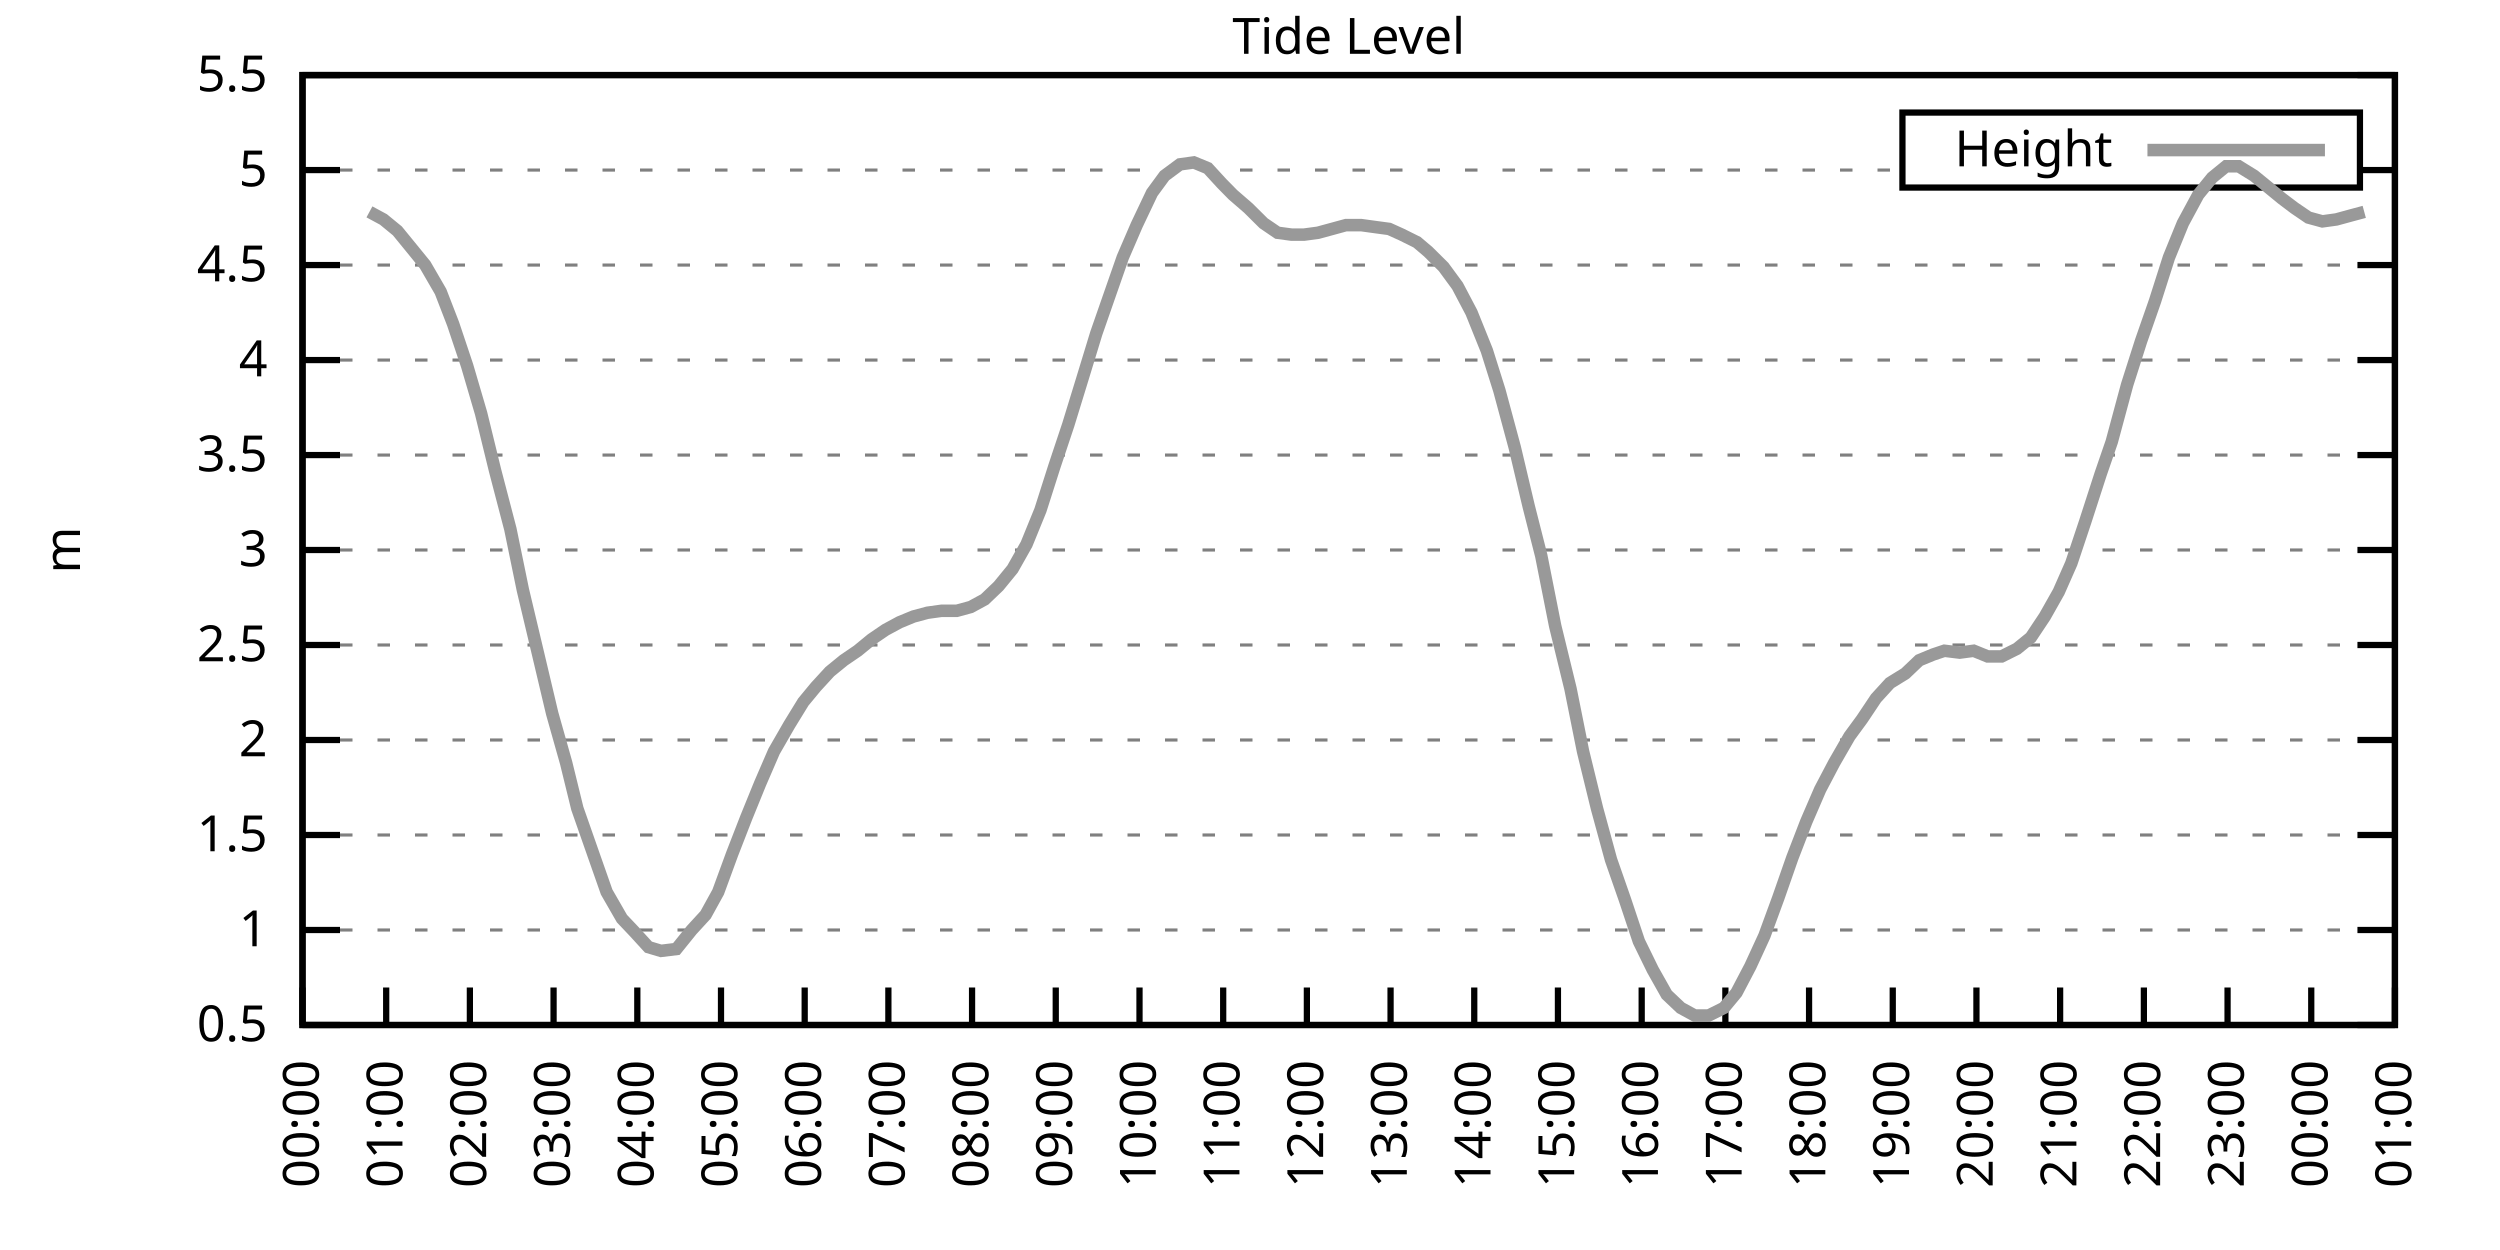
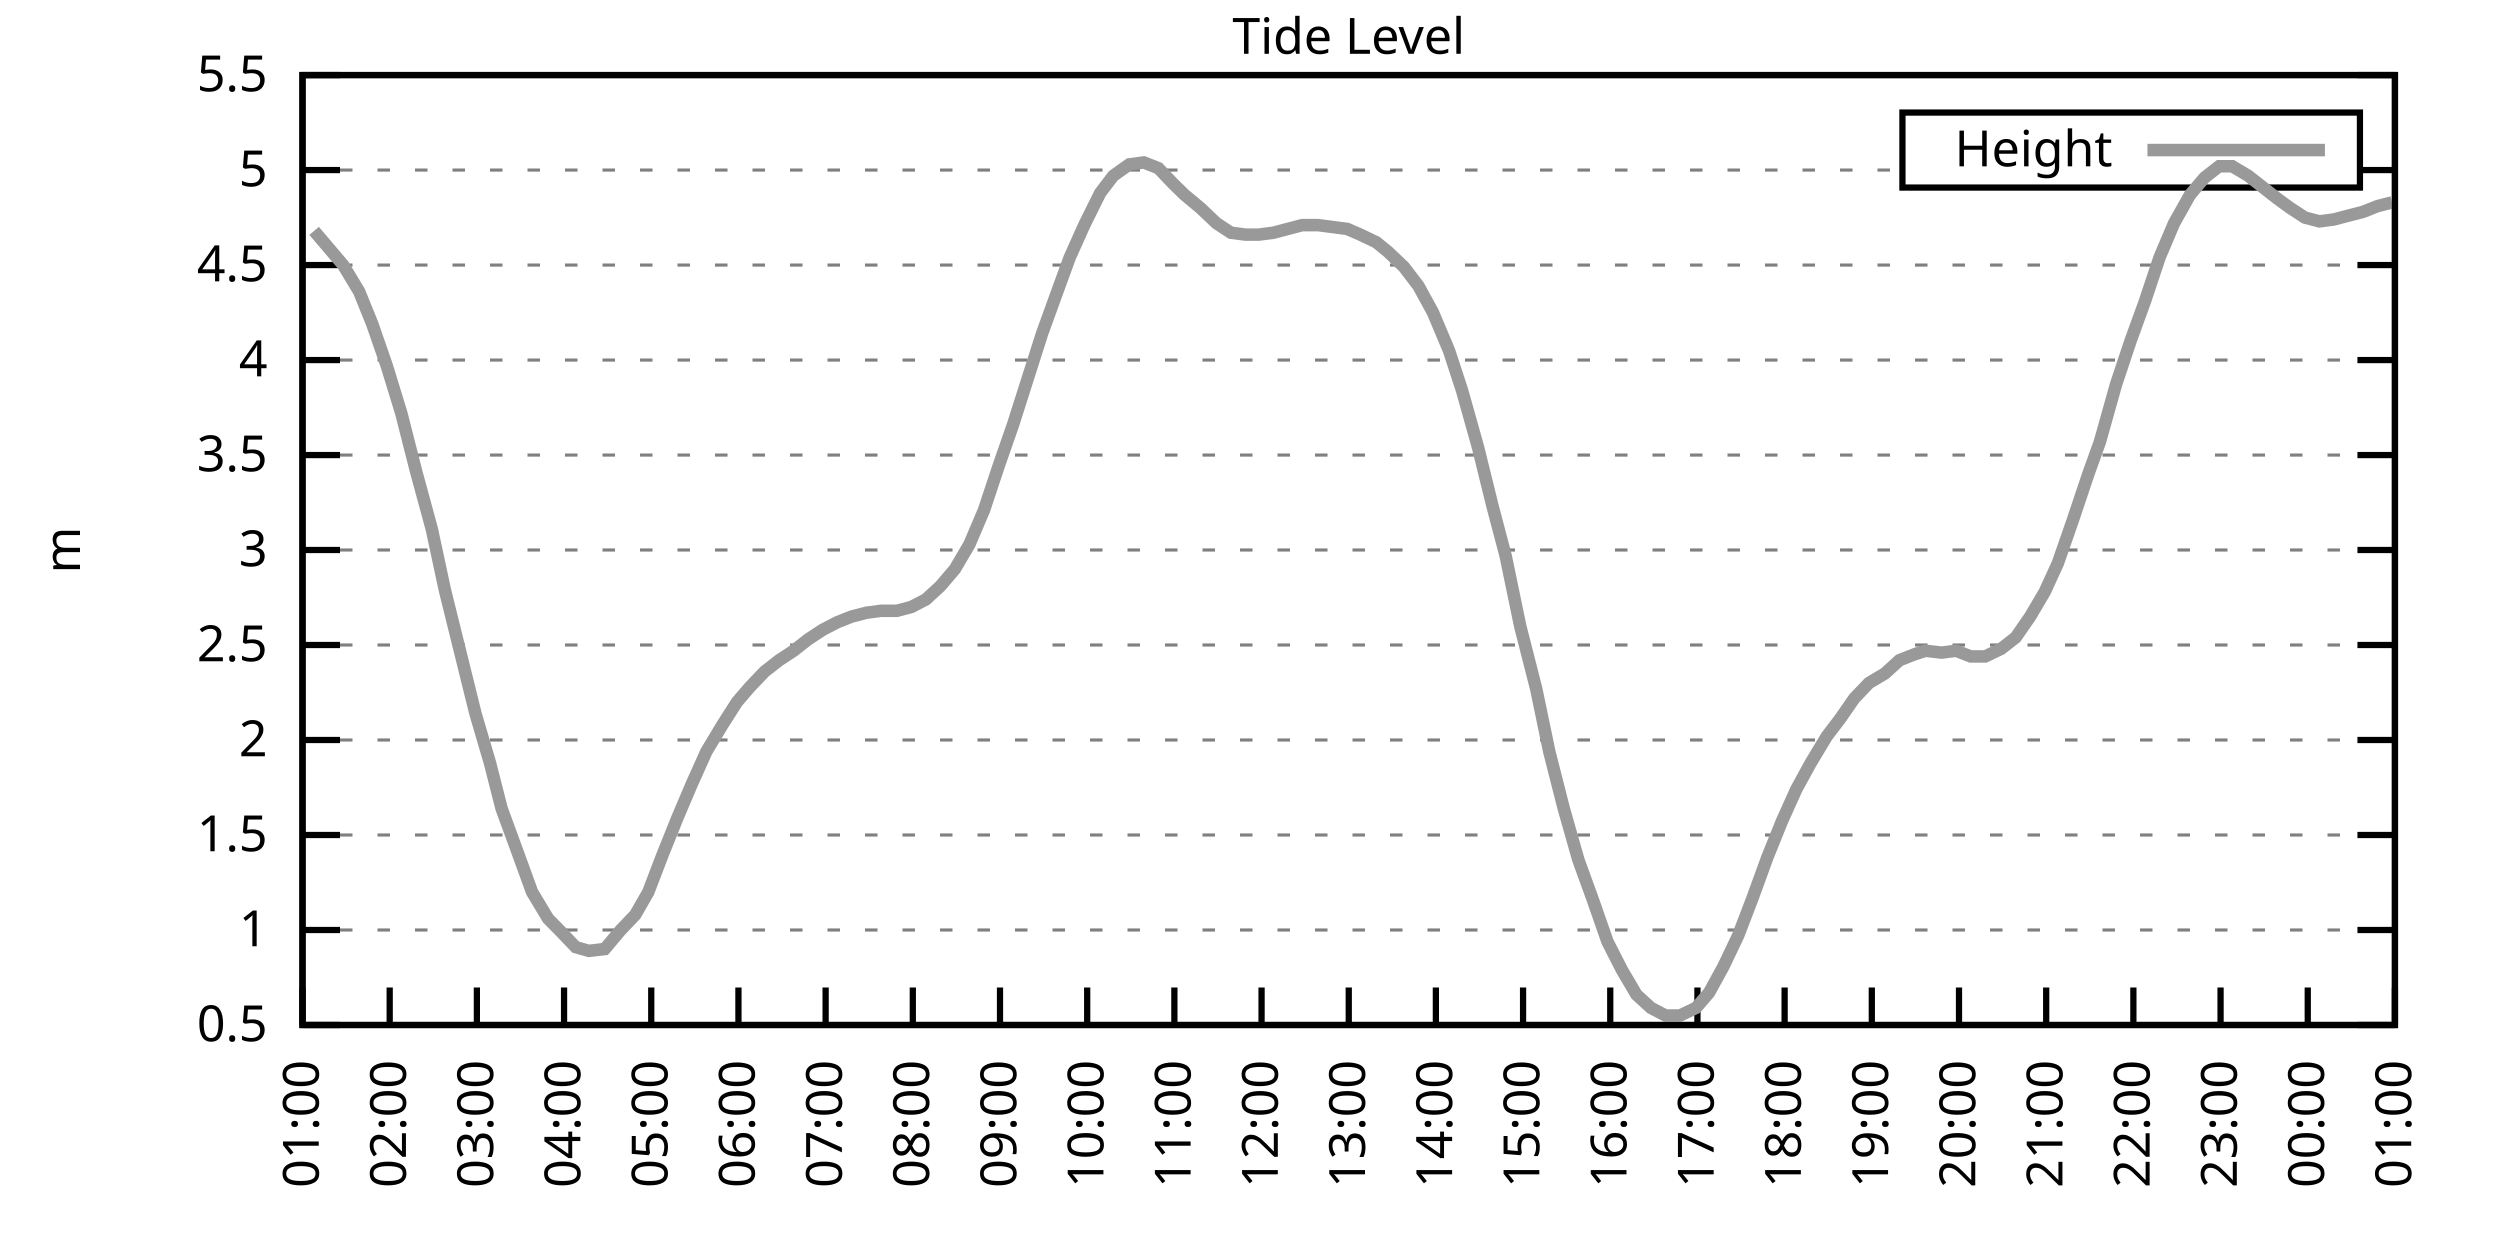
<svg xmlns="http://www.w3.org/2000/svg" xmlns:xlink="http://www.w3.org/1999/xlink" width="400" height="200" viewBox="0 0 400 200">
  <g id="gnuplot_canvas">
    <rect x="0" y="0" width="400" height="200" fill="none" />
    <defs>
      <circle id="gpDot" r="0.5" stroke-width="0.5" stroke="currentColor" />
      <path id="gpPt0" stroke-width="0.333" stroke="currentColor" d="M-1,0 h2 M0,-1 v2" />
      <path id="gpPt1" stroke-width="0.333" stroke="currentColor" d="M-1,-1 L1,1 M1,-1 L-1,1" />
      <path id="gpPt2" stroke-width="0.333" stroke="currentColor" d="M-1,0 L1,0 M0,-1 L0,1 M-1,-1 L1,1 M-1,1 L1,-1" />
      <rect id="gpPt3" stroke-width="0.333" stroke="currentColor" x="-1" y="-1" width="2" height="2" />
      <rect id="gpPt4" stroke-width="0.333" stroke="currentColor" fill="currentColor" x="-1" y="-1" width="2" height="2" />
      <circle id="gpPt5" stroke-width="0.333" stroke="currentColor" cx="0" cy="0" r="1" />
      <use xlink:href="#gpPt5" id="gpPt6" fill="currentColor" stroke="none" />
      <path id="gpPt7" stroke-width="0.333" stroke="currentColor" d="M0,-1.33 L-1.33,0.67 L1.33,0.67 z" />
      <use xlink:href="#gpPt7" id="gpPt8" fill="currentColor" stroke="none" />
      <use xlink:href="#gpPt7" id="gpPt9" stroke="currentColor" transform="rotate(180)" />
      <use xlink:href="#gpPt9" id="gpPt10" fill="currentColor" stroke="none" />
      <use xlink:href="#gpPt3" id="gpPt11" stroke="currentColor" transform="rotate(45)" />
      <use xlink:href="#gpPt11" id="gpPt12" fill="currentColor" stroke="none" />
      <path id="gpPt13" stroke-width="0.333" stroke="currentColor" d="M0,1.330 L1.265,0.411 L0.782,-1.067 L-0.782,-1.076 L-1.265,0.411 z" />
      <use xlink:href="#gpPt13" id="gpPt14" fill="currentColor" stroke="none" />
      <filter id="textbox" filterUnits="objectBoundingBox" x="0" y="0" height="1" width="1">
        <feFlood flood-color="white" flood-opacity="1" result="bgnd" />
        <feComposite in="SourceGraphic" in2="bgnd" operator="atop" />
      </filter>
      <filter id="greybox" filterUnits="objectBoundingBox" x="0" y="0" height="1" width="1">
        <feFlood flood-color="lightgrey" flood-opacity="1" result="grey" />
        <feComposite in="SourceGraphic" in2="grey" operator="atop" />
      </filter>
    </defs>
    <g fill="none" color="white" stroke="currentColor" stroke-width="1.00" stroke-linecap="butt" stroke-linejoin="miter">
</g>
    <g fill="none" color="black" stroke="currentColor" stroke-width="1.00" stroke-linecap="butt" stroke-linejoin="miter">
      <g stroke="none" shape-rendering="crispEdges">
        <polygon fill="rgb(255, 255, 255)" points="48.40,164.00 383.18,164.00 383.18,12.02 48.40,12.02 " />
      </g>
    </g>
    <g fill="none" color="black" stroke="currentColor" stroke-width="1.00" stroke-linecap="butt" stroke-linejoin="miter">
</g>
    <g fill="none" color="black" stroke="black" stroke-width="0.50" stroke-linecap="butt" stroke-linejoin="miter">
</g>
    <g fill="none" color="gray" stroke="currentColor" stroke-width="0.50" stroke-linecap="butt" stroke-linejoin="miter">
      <path stroke="gray" stroke-dasharray="2,4" class="gridline" d="M48.40,164.00 L383.19,164.00  " />
    </g>
    <g fill="none" color="gray" stroke="gray" stroke-width="1.00" stroke-linecap="butt" stroke-linejoin="miter">
</g>
    <g fill="none" color="black" stroke="currentColor" stroke-width="1.00" stroke-linecap="butt" stroke-linejoin="miter">
      <path stroke="black" d="M48.40,164.00 L54.40,164.00 M383.19,164.00 L377.19,164.00  " />
      <g transform="translate(42.80,166.60)" stroke="none" fill="black" font-family="Sans" font-size="8.00" text-anchor="end">
        <text>
          <tspan font-family="Sans"> 0.5</tspan>
        </text>
      </g>
    </g>
    <g fill="none" color="black" stroke="currentColor" stroke-width="1.00" stroke-linecap="butt" stroke-linejoin="miter">
</g>
    <g fill="none" color="black" stroke="black" stroke-width="0.50" stroke-linecap="butt" stroke-linejoin="miter">
</g>
    <g fill="none" color="gray" stroke="currentColor" stroke-width="0.50" stroke-linecap="butt" stroke-linejoin="miter">
      <path stroke="gray" stroke-dasharray="2,4" class="gridline" d="M48.40,148.80 L383.19,148.80  " />
    </g>
    <g fill="none" color="gray" stroke="gray" stroke-width="1.00" stroke-linecap="butt" stroke-linejoin="miter">
</g>
    <g fill="none" color="black" stroke="currentColor" stroke-width="1.00" stroke-linecap="butt" stroke-linejoin="miter">
      <path stroke="black" d="M48.40,148.80 L54.40,148.80 M383.19,148.80 L377.19,148.80  " />
      <g transform="translate(42.80,151.40)" stroke="none" fill="black" font-family="Sans" font-size="8.00" text-anchor="end">
        <text>
          <tspan font-family="Sans"> 1</tspan>
        </text>
      </g>
    </g>
    <g fill="none" color="black" stroke="currentColor" stroke-width="1.00" stroke-linecap="butt" stroke-linejoin="miter">
</g>
    <g fill="none" color="black" stroke="black" stroke-width="0.50" stroke-linecap="butt" stroke-linejoin="miter">
</g>
    <g fill="none" color="gray" stroke="currentColor" stroke-width="0.50" stroke-linecap="butt" stroke-linejoin="miter">
      <path stroke="gray" stroke-dasharray="2,4" class="gridline" d="M48.40,133.60 L383.19,133.60  " />
    </g>
    <g fill="none" color="gray" stroke="gray" stroke-width="1.00" stroke-linecap="butt" stroke-linejoin="miter">
</g>
    <g fill="none" color="black" stroke="currentColor" stroke-width="1.00" stroke-linecap="butt" stroke-linejoin="miter">
      <path stroke="black" d="M48.40,133.60 L54.40,133.60 M383.19,133.60 L377.19,133.60  " />
      <g transform="translate(42.80,136.20)" stroke="none" fill="black" font-family="Sans" font-size="8.00" text-anchor="end">
        <text>
          <tspan font-family="Sans"> 1.5</tspan>
        </text>
      </g>
    </g>
    <g fill="none" color="black" stroke="currentColor" stroke-width="1.00" stroke-linecap="butt" stroke-linejoin="miter">
</g>
    <g fill="none" color="black" stroke="black" stroke-width="0.50" stroke-linecap="butt" stroke-linejoin="miter">
</g>
    <g fill="none" color="gray" stroke="currentColor" stroke-width="0.50" stroke-linecap="butt" stroke-linejoin="miter">
      <path stroke="gray" stroke-dasharray="2,4" class="gridline" d="M48.40,118.40 L383.19,118.40  " />
    </g>
    <g fill="none" color="gray" stroke="gray" stroke-width="1.00" stroke-linecap="butt" stroke-linejoin="miter">
</g>
    <g fill="none" color="black" stroke="currentColor" stroke-width="1.00" stroke-linecap="butt" stroke-linejoin="miter">
      <path stroke="black" d="M48.40,118.40 L54.40,118.40 M383.19,118.40 L377.19,118.40  " />
      <g transform="translate(42.80,121.00)" stroke="none" fill="black" font-family="Sans" font-size="8.00" text-anchor="end">
        <text>
          <tspan font-family="Sans"> 2</tspan>
        </text>
      </g>
    </g>
    <g fill="none" color="black" stroke="currentColor" stroke-width="1.00" stroke-linecap="butt" stroke-linejoin="miter">
</g>
    <g fill="none" color="black" stroke="black" stroke-width="0.50" stroke-linecap="butt" stroke-linejoin="miter">
</g>
    <g fill="none" color="gray" stroke="currentColor" stroke-width="0.50" stroke-linecap="butt" stroke-linejoin="miter">
      <path stroke="gray" stroke-dasharray="2,4" class="gridline" d="M48.40,103.20 L383.19,103.20  " />
    </g>
    <g fill="none" color="gray" stroke="gray" stroke-width="1.00" stroke-linecap="butt" stroke-linejoin="miter">
</g>
    <g fill="none" color="black" stroke="currentColor" stroke-width="1.00" stroke-linecap="butt" stroke-linejoin="miter">
      <path stroke="black" d="M48.40,103.20 L54.40,103.20 M383.19,103.20 L377.19,103.20  " />
      <g transform="translate(42.80,105.80)" stroke="none" fill="black" font-family="Sans" font-size="8.00" text-anchor="end">
        <text>
          <tspan font-family="Sans"> 2.5</tspan>
        </text>
      </g>
    </g>
    <g fill="none" color="black" stroke="currentColor" stroke-width="1.00" stroke-linecap="butt" stroke-linejoin="miter">
</g>
    <g fill="none" color="black" stroke="black" stroke-width="0.50" stroke-linecap="butt" stroke-linejoin="miter">
</g>
    <g fill="none" color="gray" stroke="currentColor" stroke-width="0.50" stroke-linecap="butt" stroke-linejoin="miter">
      <path stroke="gray" stroke-dasharray="2,4" class="gridline" d="M48.40,88.00 L383.19,88.00  " />
    </g>
    <g fill="none" color="gray" stroke="gray" stroke-width="1.00" stroke-linecap="butt" stroke-linejoin="miter">
</g>
    <g fill="none" color="black" stroke="currentColor" stroke-width="1.00" stroke-linecap="butt" stroke-linejoin="miter">
      <path stroke="black" d="M48.40,88.00 L54.40,88.00 M383.19,88.00 L377.19,88.00  " />
      <g transform="translate(42.80,90.60)" stroke="none" fill="black" font-family="Sans" font-size="8.00" text-anchor="end">
        <text>
          <tspan font-family="Sans"> 3</tspan>
        </text>
      </g>
    </g>
    <g fill="none" color="black" stroke="currentColor" stroke-width="1.00" stroke-linecap="butt" stroke-linejoin="miter">
</g>
    <g fill="none" color="black" stroke="black" stroke-width="0.50" stroke-linecap="butt" stroke-linejoin="miter">
</g>
    <g fill="none" color="gray" stroke="currentColor" stroke-width="0.50" stroke-linecap="butt" stroke-linejoin="miter">
      <path stroke="gray" stroke-dasharray="2,4" class="gridline" d="M48.40,72.81 L383.19,72.81  " />
    </g>
    <g fill="none" color="gray" stroke="gray" stroke-width="1.00" stroke-linecap="butt" stroke-linejoin="miter">
</g>
    <g fill="none" color="black" stroke="currentColor" stroke-width="1.00" stroke-linecap="butt" stroke-linejoin="miter">
      <path stroke="black" d="M48.40,72.81 L54.40,72.81 M383.19,72.81 L377.19,72.81  " />
      <g transform="translate(42.80,75.41)" stroke="none" fill="black" font-family="Sans" font-size="8.00" text-anchor="end">
        <text>
          <tspan font-family="Sans"> 3.5</tspan>
        </text>
      </g>
    </g>
    <g fill="none" color="black" stroke="currentColor" stroke-width="1.00" stroke-linecap="butt" stroke-linejoin="miter">
</g>
    <g fill="none" color="black" stroke="black" stroke-width="0.50" stroke-linecap="butt" stroke-linejoin="miter">
</g>
    <g fill="none" color="gray" stroke="currentColor" stroke-width="0.50" stroke-linecap="butt" stroke-linejoin="miter">
      <path stroke="gray" stroke-dasharray="2,4" class="gridline" d="M48.40,57.61 L383.19,57.61  " />
    </g>
    <g fill="none" color="gray" stroke="gray" stroke-width="1.00" stroke-linecap="butt" stroke-linejoin="miter">
</g>
    <g fill="none" color="black" stroke="currentColor" stroke-width="1.00" stroke-linecap="butt" stroke-linejoin="miter">
      <path stroke="black" d="M48.40,57.61 L54.40,57.61 M383.19,57.61 L377.19,57.61  " />
      <g transform="translate(42.80,60.21)" stroke="none" fill="black" font-family="Sans" font-size="8.00" text-anchor="end">
        <text>
          <tspan font-family="Sans"> 4</tspan>
        </text>
      </g>
    </g>
    <g fill="none" color="black" stroke="currentColor" stroke-width="1.00" stroke-linecap="butt" stroke-linejoin="miter">
</g>
    <g fill="none" color="black" stroke="black" stroke-width="0.50" stroke-linecap="butt" stroke-linejoin="miter">
</g>
    <g fill="none" color="gray" stroke="currentColor" stroke-width="0.50" stroke-linecap="butt" stroke-linejoin="miter">
      <path stroke="gray" stroke-dasharray="2,4" class="gridline" d="M48.40,42.41 L383.19,42.41  " />
    </g>
    <g fill="none" color="gray" stroke="gray" stroke-width="1.00" stroke-linecap="butt" stroke-linejoin="miter">
</g>
    <g fill="none" color="black" stroke="currentColor" stroke-width="1.00" stroke-linecap="butt" stroke-linejoin="miter">
      <path stroke="black" d="M48.40,42.41 L54.40,42.41 M383.19,42.41 L377.19,42.41  " />
      <g transform="translate(42.80,45.01)" stroke="none" fill="black" font-family="Sans" font-size="8.00" text-anchor="end">
        <text>
          <tspan font-family="Sans"> 4.5</tspan>
        </text>
      </g>
    </g>
    <g fill="none" color="black" stroke="currentColor" stroke-width="1.00" stroke-linecap="butt" stroke-linejoin="miter">
</g>
    <g fill="none" color="black" stroke="black" stroke-width="0.50" stroke-linecap="butt" stroke-linejoin="miter">
</g>
    <g fill="none" color="gray" stroke="currentColor" stroke-width="0.50" stroke-linecap="butt" stroke-linejoin="miter">
      <path stroke="gray" stroke-dasharray="2,4" class="gridline" d="M48.40,27.21 L304.39,27.21 M377.59,27.21 L383.19,27.21  " />
    </g>
    <g fill="none" color="gray" stroke="gray" stroke-width="1.00" stroke-linecap="butt" stroke-linejoin="miter">
</g>
    <g fill="none" color="black" stroke="currentColor" stroke-width="1.00" stroke-linecap="butt" stroke-linejoin="miter">
      <path stroke="black" d="M48.40,27.21 L54.40,27.21 M383.19,27.21 L377.19,27.21  " />
      <g transform="translate(42.80,29.81)" stroke="none" fill="black" font-family="Sans" font-size="8.00" text-anchor="end">
        <text>
          <tspan font-family="Sans"> 5</tspan>
        </text>
      </g>
    </g>
    <g fill="none" color="black" stroke="currentColor" stroke-width="1.00" stroke-linecap="butt" stroke-linejoin="miter">
</g>
    <g fill="none" color="black" stroke="black" stroke-width="0.50" stroke-linecap="butt" stroke-linejoin="miter">
</g>
    <g fill="none" color="gray" stroke="currentColor" stroke-width="0.50" stroke-linecap="butt" stroke-linejoin="miter">
      <path stroke="gray" stroke-dasharray="2,4" class="gridline" d="M48.40,12.01 L383.19,12.01  " />
    </g>
    <g fill="none" color="gray" stroke="gray" stroke-width="1.00" stroke-linecap="butt" stroke-linejoin="miter">
</g>
    <g fill="none" color="black" stroke="currentColor" stroke-width="1.00" stroke-linecap="butt" stroke-linejoin="miter">
      <path stroke="black" d="M48.40,12.01 L54.40,12.01 M383.19,12.01 L377.19,12.01  " />
      <g transform="translate(42.80,14.61)" stroke="none" fill="black" font-family="Sans" font-size="8.00" text-anchor="end">
        <text>
          <tspan font-family="Sans"> 5.5</tspan>
        </text>
      </g>
    </g>
    <g fill="none" color="black" stroke="currentColor" stroke-width="1.00" stroke-linecap="butt" stroke-linejoin="miter">
      <path stroke="black" d="M48.40,164.00 L48.40,158.00  " />
      <g transform="translate(51.00,169.60) rotate(270.00)" stroke="none" fill="black" font-family="Sans" font-size="8.00" text-anchor="end">
        <text>
-           <tspan font-family="Sans">00:00</tspan>
-         </text>
-       </g>
-     </g>
-     <g fill="none" color="black" stroke="currentColor" stroke-width="1.00" stroke-linecap="butt" stroke-linejoin="miter">
-       <path stroke="black" d="M61.79,164.00 L61.79,158.00  " />
-       <g transform="translate(64.39,169.60) rotate(270.00)" stroke="none" fill="black" font-family="Sans" font-size="8.00" text-anchor="end">
-         <text>
          <tspan font-family="Sans">01:00</tspan>
        </text>
      </g>
    </g>
    <g fill="none" color="black" stroke="currentColor" stroke-width="1.00" stroke-linecap="butt" stroke-linejoin="miter">
-       <path stroke="black" d="M75.18,164.00 L75.18,158.00  " />
-       <g transform="translate(77.78,169.60) rotate(270.00)" stroke="none" fill="black" font-family="Sans" font-size="8.00" text-anchor="end">
+       <path stroke="black" d="M62.35,164.00 L62.35,158.00  " />
+       <g transform="translate(64.95,169.60) rotate(270.00)" stroke="none" fill="black" font-family="Sans" font-size="8.00" text-anchor="end">
        <text>
          <tspan font-family="Sans">02:00</tspan>
        </text>
      </g>
    </g>
    <g fill="none" color="black" stroke="currentColor" stroke-width="1.00" stroke-linecap="butt" stroke-linejoin="miter">
-       <path stroke="black" d="M88.57,164.00 L88.57,158.00  " />
-       <g transform="translate(91.17,169.60) rotate(270.00)" stroke="none" fill="black" font-family="Sans" font-size="8.00" text-anchor="end">
+       <path stroke="black" d="M76.30,164.00 L76.30,158.00  " />
+       <g transform="translate(78.90,169.60) rotate(270.00)" stroke="none" fill="black" font-family="Sans" font-size="8.00" text-anchor="end">
        <text>
          <tspan font-family="Sans">03:00</tspan>
        </text>
      </g>
    </g>
    <g fill="none" color="black" stroke="currentColor" stroke-width="1.00" stroke-linecap="butt" stroke-linejoin="miter">
-       <path stroke="black" d="M101.97,164.00 L101.97,158.00  " />
-       <g transform="translate(104.57,169.60) rotate(270.00)" stroke="none" fill="black" font-family="Sans" font-size="8.00" text-anchor="end">
+       <path stroke="black" d="M90.25,164.00 L90.25,158.00  " />
+       <g transform="translate(92.85,169.60) rotate(270.00)" stroke="none" fill="black" font-family="Sans" font-size="8.00" text-anchor="end">
        <text>
          <tspan font-family="Sans">04:00</tspan>
        </text>
      </g>
    </g>
    <g fill="none" color="black" stroke="currentColor" stroke-width="1.00" stroke-linecap="butt" stroke-linejoin="miter">
-       <path stroke="black" d="M115.36,164.00 L115.36,158.00  " />
-       <g transform="translate(117.96,169.60) rotate(270.00)" stroke="none" fill="black" font-family="Sans" font-size="8.00" text-anchor="end">
+       <path stroke="black" d="M104.20,164.00 L104.20,158.00  " />
+       <g transform="translate(106.80,169.60) rotate(270.00)" stroke="none" fill="black" font-family="Sans" font-size="8.00" text-anchor="end">
        <text>
          <tspan font-family="Sans">05:00</tspan>
        </text>
      </g>
    </g>
    <g fill="none" color="black" stroke="currentColor" stroke-width="1.00" stroke-linecap="butt" stroke-linejoin="miter">
-       <path stroke="black" d="M128.75,164.00 L128.75,158.00  " />
-       <g transform="translate(131.35,169.60) rotate(270.00)" stroke="none" fill="black" font-family="Sans" font-size="8.00" text-anchor="end">
+       <path stroke="black" d="M118.15,164.00 L118.15,158.00  " />
+       <g transform="translate(120.75,169.60) rotate(270.00)" stroke="none" fill="black" font-family="Sans" font-size="8.00" text-anchor="end">
        <text>
          <tspan font-family="Sans">06:00</tspan>
        </text>
      </g>
    </g>
    <g fill="none" color="black" stroke="currentColor" stroke-width="1.00" stroke-linecap="butt" stroke-linejoin="miter">
-       <path stroke="black" d="M142.14,164.00 L142.14,158.00  " />
-       <g transform="translate(144.74,169.60) rotate(270.00)" stroke="none" fill="black" font-family="Sans" font-size="8.00" text-anchor="end">
+       <path stroke="black" d="M132.10,164.00 L132.10,158.00  " />
+       <g transform="translate(134.70,169.60) rotate(270.00)" stroke="none" fill="black" font-family="Sans" font-size="8.00" text-anchor="end">
        <text>
          <tspan font-family="Sans">07:00</tspan>
        </text>
      </g>
    </g>
    <g fill="none" color="black" stroke="currentColor" stroke-width="1.00" stroke-linecap="butt" stroke-linejoin="miter">
-       <path stroke="black" d="M155.53,164.00 L155.53,158.00  " />
-       <g transform="translate(158.13,169.60) rotate(270.00)" stroke="none" fill="black" font-family="Sans" font-size="8.00" text-anchor="end">
+       <path stroke="black" d="M146.05,164.00 L146.05,158.00  " />
+       <g transform="translate(148.65,169.60) rotate(270.00)" stroke="none" fill="black" font-family="Sans" font-size="8.00" text-anchor="end">
        <text>
          <tspan font-family="Sans">08:00</tspan>
        </text>
      </g>
    </g>
    <g fill="none" color="black" stroke="currentColor" stroke-width="1.00" stroke-linecap="butt" stroke-linejoin="miter">
-       <path stroke="black" d="M168.92,164.00 L168.92,158.00  " />
-       <g transform="translate(171.52,169.60) rotate(270.00)" stroke="none" fill="black" font-family="Sans" font-size="8.00" text-anchor="end">
+       <path stroke="black" d="M160.00,164.00 L160.00,158.00  " />
+       <g transform="translate(162.60,169.60) rotate(270.00)" stroke="none" fill="black" font-family="Sans" font-size="8.00" text-anchor="end">
        <text>
          <tspan font-family="Sans">09:00</tspan>
        </text>
      </g>
    </g>
    <g fill="none" color="black" stroke="currentColor" stroke-width="1.00" stroke-linecap="butt" stroke-linejoin="miter">
-       <path stroke="black" d="M182.32,164.00 L182.32,158.00  " />
-       <g transform="translate(184.92,169.60) rotate(270.00)" stroke="none" fill="black" font-family="Sans" font-size="8.00" text-anchor="end">
+       <path stroke="black" d="M173.95,164.00 L173.95,158.00  " />
+       <g transform="translate(176.55,169.60) rotate(270.00)" stroke="none" fill="black" font-family="Sans" font-size="8.00" text-anchor="end">
        <text>
          <tspan font-family="Sans">10:00</tspan>
        </text>
      </g>
    </g>
    <g fill="none" color="black" stroke="currentColor" stroke-width="1.00" stroke-linecap="butt" stroke-linejoin="miter">
-       <path stroke="black" d="M195.71,164.00 L195.71,158.00  " />
-       <g transform="translate(198.31,169.60) rotate(270.00)" stroke="none" fill="black" font-family="Sans" font-size="8.00" text-anchor="end">
+       <path stroke="black" d="M187.90,164.00 L187.90,158.00  " />
+       <g transform="translate(190.50,169.60) rotate(270.00)" stroke="none" fill="black" font-family="Sans" font-size="8.00" text-anchor="end">
        <text>
          <tspan font-family="Sans">11:00</tspan>
        </text>
      </g>
    </g>
    <g fill="none" color="black" stroke="currentColor" stroke-width="1.00" stroke-linecap="butt" stroke-linejoin="miter">
-       <path stroke="black" d="M209.10,164.00 L209.10,158.00  " />
-       <g transform="translate(211.70,169.60) rotate(270.00)" stroke="none" fill="black" font-family="Sans" font-size="8.00" text-anchor="end">
+       <path stroke="black" d="M201.85,164.00 L201.85,158.00  " />
+       <g transform="translate(204.45,169.60) rotate(270.00)" stroke="none" fill="black" font-family="Sans" font-size="8.00" text-anchor="end">
        <text>
          <tspan font-family="Sans">12:00</tspan>
        </text>
      </g>
    </g>
    <g fill="none" color="black" stroke="currentColor" stroke-width="1.00" stroke-linecap="butt" stroke-linejoin="miter">
-       <path stroke="black" d="M222.49,164.00 L222.49,158.00  " />
-       <g transform="translate(225.09,169.60) rotate(270.00)" stroke="none" fill="black" font-family="Sans" font-size="8.00" text-anchor="end">
+       <path stroke="black" d="M215.80,164.00 L215.80,158.00  " />
+       <g transform="translate(218.40,169.60) rotate(270.00)" stroke="none" fill="black" font-family="Sans" font-size="8.00" text-anchor="end">
        <text>
          <tspan font-family="Sans">13:00</tspan>
        </text>
      </g>
    </g>
    <g fill="none" color="black" stroke="currentColor" stroke-width="1.00" stroke-linecap="butt" stroke-linejoin="miter">
-       <path stroke="black" d="M235.88,164.00 L235.88,158.00  " />
-       <g transform="translate(238.48,169.60) rotate(270.00)" stroke="none" fill="black" font-family="Sans" font-size="8.00" text-anchor="end">
+       <path stroke="black" d="M229.74,164.00 L229.74,158.00  " />
+       <g transform="translate(232.34,169.60) rotate(270.00)" stroke="none" fill="black" font-family="Sans" font-size="8.00" text-anchor="end">
        <text>
          <tspan font-family="Sans">14:00</tspan>
        </text>
      </g>
    </g>
    <g fill="none" color="black" stroke="currentColor" stroke-width="1.00" stroke-linecap="butt" stroke-linejoin="miter">
-       <path stroke="black" d="M249.27,164.00 L249.27,158.00  " />
-       <g transform="translate(251.87,169.60) rotate(270.00)" stroke="none" fill="black" font-family="Sans" font-size="8.00" text-anchor="end">
+       <path stroke="black" d="M243.69,164.00 L243.69,158.00  " />
+       <g transform="translate(246.29,169.60) rotate(270.00)" stroke="none" fill="black" font-family="Sans" font-size="8.00" text-anchor="end">
        <text>
          <tspan font-family="Sans">15:00</tspan>
        </text>
      </g>
    </g>
    <g fill="none" color="black" stroke="currentColor" stroke-width="1.00" stroke-linecap="butt" stroke-linejoin="miter">
-       <path stroke="black" d="M262.67,164.00 L262.67,158.00  " />
-       <g transform="translate(265.27,169.60) rotate(270.00)" stroke="none" fill="black" font-family="Sans" font-size="8.00" text-anchor="end">
+       <path stroke="black" d="M257.64,164.00 L257.64,158.00  " />
+       <g transform="translate(260.24,169.60) rotate(270.00)" stroke="none" fill="black" font-family="Sans" font-size="8.00" text-anchor="end">
        <text>
          <tspan font-family="Sans">16:00</tspan>
        </text>
      </g>
    </g>
    <g fill="none" color="black" stroke="currentColor" stroke-width="1.00" stroke-linecap="butt" stroke-linejoin="miter">
-       <path stroke="black" d="M276.06,164.00 L276.06,158.00  " />
-       <g transform="translate(278.66,169.60) rotate(270.00)" stroke="none" fill="black" font-family="Sans" font-size="8.00" text-anchor="end">
+       <path stroke="black" d="M271.59,164.00 L271.59,158.00  " />
+       <g transform="translate(274.19,169.60) rotate(270.00)" stroke="none" fill="black" font-family="Sans" font-size="8.00" text-anchor="end">
        <text>
          <tspan font-family="Sans">17:00</tspan>
        </text>
      </g>
    </g>
    <g fill="none" color="black" stroke="currentColor" stroke-width="1.00" stroke-linecap="butt" stroke-linejoin="miter">
-       <path stroke="black" d="M289.45,164.00 L289.45,158.00  " />
-       <g transform="translate(292.05,169.60) rotate(270.00)" stroke="none" fill="black" font-family="Sans" font-size="8.00" text-anchor="end">
+       <path stroke="black" d="M285.54,164.00 L285.54,158.00  " />
+       <g transform="translate(288.14,169.60) rotate(270.00)" stroke="none" fill="black" font-family="Sans" font-size="8.00" text-anchor="end">
        <text>
          <tspan font-family="Sans">18:00</tspan>
        </text>
      </g>
    </g>
    <g fill="none" color="black" stroke="currentColor" stroke-width="1.00" stroke-linecap="butt" stroke-linejoin="miter">
-       <path stroke="black" d="M302.84,164.00 L302.84,158.00  " />
-       <g transform="translate(305.44,169.60) rotate(270.00)" stroke="none" fill="black" font-family="Sans" font-size="8.00" text-anchor="end">
+       <path stroke="black" d="M299.49,164.00 L299.49,158.00  " />
+       <g transform="translate(302.09,169.60) rotate(270.00)" stroke="none" fill="black" font-family="Sans" font-size="8.00" text-anchor="end">
        <text>
          <tspan font-family="Sans">19:00</tspan>
        </text>
      </g>
    </g>
    <g fill="none" color="black" stroke="currentColor" stroke-width="1.00" stroke-linecap="butt" stroke-linejoin="miter">
-       <path stroke="black" d="M316.23,164.00 L316.23,158.00  " />
-       <g transform="translate(318.83,169.60) rotate(270.00)" stroke="none" fill="black" font-family="Sans" font-size="8.00" text-anchor="end">
+       <path stroke="black" d="M313.44,164.00 L313.44,158.00  " />
+       <g transform="translate(316.04,169.60) rotate(270.00)" stroke="none" fill="black" font-family="Sans" font-size="8.00" text-anchor="end">
        <text>
          <tspan font-family="Sans">20:00</tspan>
        </text>
      </g>
    </g>
    <g fill="none" color="black" stroke="currentColor" stroke-width="1.00" stroke-linecap="butt" stroke-linejoin="miter">
-       <path stroke="black" d="M329.62,164.00 L329.62,158.00  " />
-       <g transform="translate(332.22,169.60) rotate(270.00)" stroke="none" fill="black" font-family="Sans" font-size="8.00" text-anchor="end">
+       <path stroke="black" d="M327.39,164.00 L327.39,158.00  " />
+       <g transform="translate(329.99,169.60) rotate(270.00)" stroke="none" fill="black" font-family="Sans" font-size="8.00" text-anchor="end">
        <text>
          <tspan font-family="Sans">21:00</tspan>
        </text>
      </g>
    </g>
    <g fill="none" color="black" stroke="currentColor" stroke-width="1.00" stroke-linecap="butt" stroke-linejoin="miter">
-       <path stroke="black" d="M343.02,164.00 L343.02,158.00  " />
-       <g transform="translate(345.62,169.60) rotate(270.00)" stroke="none" fill="black" font-family="Sans" font-size="8.00" text-anchor="end">
+       <path stroke="black" d="M341.34,164.00 L341.34,158.00  " />
+       <g transform="translate(343.94,169.60) rotate(270.00)" stroke="none" fill="black" font-family="Sans" font-size="8.00" text-anchor="end">
        <text>
          <tspan font-family="Sans">22:00</tspan>
        </text>
      </g>
    </g>
    <g fill="none" color="black" stroke="currentColor" stroke-width="1.00" stroke-linecap="butt" stroke-linejoin="miter">
-       <path stroke="black" d="M356.41,164.00 L356.41,158.00  " />
-       <g transform="translate(359.01,169.60) rotate(270.00)" stroke="none" fill="black" font-family="Sans" font-size="8.00" text-anchor="end">
+       <path stroke="black" d="M355.29,164.00 L355.29,158.00  " />
+       <g transform="translate(357.89,169.60) rotate(270.00)" stroke="none" fill="black" font-family="Sans" font-size="8.00" text-anchor="end">
        <text>
          <tspan font-family="Sans">23:00</tspan>
        </text>
      </g>
    </g>
    <g fill="none" color="black" stroke="currentColor" stroke-width="1.00" stroke-linecap="butt" stroke-linejoin="miter">
-       <path stroke="black" d="M369.80,164.00 L369.80,158.00  " />
-       <g transform="translate(372.40,169.60) rotate(270.00)" stroke="none" fill="black" font-family="Sans" font-size="8.00" text-anchor="end">
+       <path stroke="black" d="M369.24,164.00 L369.24,158.00  " />
+       <g transform="translate(371.84,169.60) rotate(270.00)" stroke="none" fill="black" font-family="Sans" font-size="8.00" text-anchor="end">
        <text>
          <tspan font-family="Sans">00:00</tspan>
        </text>
      </g>
    </g>
    <g fill="none" color="black" stroke="currentColor" stroke-width="1.00" stroke-linecap="butt" stroke-linejoin="miter">
      <path stroke="black" d="M383.19,164.00 L383.19,158.00  " />
      <g transform="translate(385.79,169.60) rotate(270.00)" stroke="none" fill="black" font-family="Sans" font-size="8.00" text-anchor="end">
        <text>
          <tspan font-family="Sans">01:00</tspan>
        </text>
      </g>
    </g>
    <g fill="none" color="black" stroke="currentColor" stroke-width="1.00" stroke-linecap="butt" stroke-linejoin="miter">
</g>
    <g fill="none" color="black" stroke="currentColor" stroke-width="1.00" stroke-linecap="butt" stroke-linejoin="miter">
      <path stroke="black" d="M48.40,12.01 L48.40,164.00 L383.19,164.00 L383.19,12.01 L48.40,12.01 Z  " />
    </g>
    <g fill="none" color="black" stroke="currentColor" stroke-width="1.00" stroke-linecap="butt" stroke-linejoin="miter">
</g>
    <g fill="none" color="black" stroke="currentColor" stroke-width="1.00" stroke-linecap="butt" stroke-linejoin="miter">
      <path stroke="black" d="M304.39,30.01 L304.39,18.01 L377.59,18.01 L377.59,30.01 L304.39,30.01 Z  " />
    </g>
    <g id="Tide_level_plot_1">
      <g fill="none" color="white" stroke="black" stroke-width="2.00" stroke-linecap="butt" stroke-linejoin="miter">
</g>
      <g fill="none" color="black" stroke="currentColor" stroke-width="2.00" stroke-linecap="butt" stroke-linejoin="miter">
        <g transform="translate(337.99,26.61)" stroke="none" fill="black" font-family="Sans" font-size="8.00" text-anchor="end">
          <text>
            <tspan font-family="Sans">Height</tspan>
          </text>
        </g>
      </g>
      <g fill="none" color="black" stroke="currentColor" stroke-width="2.00" stroke-linecap="butt" stroke-linejoin="miter">
-         <path stroke="rgb(153, 153, 153)" d="M343.59,24.01 L371.99,24.01 M59.11,33.90 L61.35,35.11 L63.58,36.94 L65.81,39.67 L68.04,42.41 L70.50,46.66   L72.50,51.83 L74.74,58.52 L76.97,66.12 L79.20,75.24 L81.66,84.66 L83.66,94.39 L85.90,103.81 L88.35,114.15   L90.58,122.05 L92.37,129.35 L94.82,136.34 L97.06,142.72 L99.51,146.98 L101.52,149.10 L103.75,151.54 L105.76,152.14   L108.22,151.84 L110.67,148.80 L112.90,146.37 L114.91,142.72 L117.14,136.64 L119.38,130.87 L121.61,125.39 L123.84,120.23   L126.29,115.97 L128.53,112.32 L130.54,109.89 L132.77,107.46 L135.00,105.64 L137.23,104.12 L139.46,102.29 L141.69,100.77   L143.93,99.56 L146.16,98.64 L148.39,98.04 L150.62,97.73 L153.08,97.73 L155.31,97.12 L157.54,95.91 L159.77,93.78   L162.01,91.04 L164.24,87.09 L166.47,81.62 L168.70,74.63 L170.93,67.94 L173.17,60.65 L175.40,53.35 L177.41,47.58   L179.64,41.19 L181.87,36.02 L184.32,30.86 L186.33,28.12 L188.79,26.30 L191.02,25.99 L193.25,26.91 L195.48,29.34   L197.27,31.16 L199.73,33.29 L202.18,35.72 L204.41,37.24 L206.64,37.54 L208.65,37.54 L210.88,37.24 L213.12,36.63   L215.35,36.02 L217.80,36.02 L220.04,36.33 L222.27,36.63 L224.28,37.54 L226.73,38.76 L228.52,40.28 L230.97,42.71   L233.20,45.75 L235.44,50.01 L237.89,56.09 L239.90,62.47 L242.36,71.59 L244.59,81.01 L246.60,88.92 L248.83,100.16   L251.28,110.20 L253.29,120.23 L255.52,129.35 L257.76,137.55 L259.99,143.94 L262.22,150.62 L264.45,155.18 L266.68,159.14   L268.92,161.26 L271.15,162.48 L273.38,162.48 L275.83,161.26 L277.84,158.83 L280.07,154.58 L282.31,149.71 L284.54,143.63   L286.77,137.25 L289.00,131.47 L291.23,126.31 L293.47,122.05 L295.92,117.80 L297.93,115.06 L300.16,111.72 L302.39,109.28   L304.85,107.76 L307.08,105.64 L309.31,104.72 L311.10,104.12 L313.55,104.42 L315.79,104.12 L318.02,105.03 L320.25,105.03   L322.70,103.81 L324.94,101.99 L327.17,98.64 L329.40,94.69 L331.41,90.13 L333.64,83.45 L336.10,75.85 L337.88,70.68   L340.34,61.56 L342.57,54.57 L344.80,48.18 L347.03,41.19 L349.26,35.72 L351.72,31.16 L353.95,28.42 L356.18,26.60   L358.19,26.60 L360.65,28.12 L362.88,29.94 L365.11,31.77 L367.12,33.29 L369.35,34.81 L371.58,35.42 L373.82,35.11   L376.05,34.50 L378.28,33.90  " />
+         <path stroke="rgb(153, 153, 153)" d="M343.59,24.01 L371.99,24.01 M50.26,36.94 L52.58,39.67 L54.91,42.41 L57.47,46.66 L59.56,51.83 L61.88,58.52   L64.21,66.12 L66.53,75.24 L69.09,84.66 L71.18,94.39 L73.51,103.81 L76.07,114.15 L78.39,122.05 L80.25,129.35   L82.81,136.34 L85.13,142.72 L87.69,146.98 L89.78,149.10 L92.11,151.54 L94.20,152.14 L96.76,151.84 L99.32,148.80   L101.64,146.37 L103.73,142.72 L106.06,136.64 L108.38,130.87 L110.71,125.39 L113.03,120.23 L115.59,115.97 L117.92,112.32   L120.01,109.89 L122.33,107.46 L124.66,105.64 L126.98,104.12 L129.31,102.29 L131.63,100.77 L133.96,99.56 L136.28,98.64   L138.61,98.04 L140.93,97.73 L143.49,97.73 L145.81,97.12 L148.14,95.91 L150.46,93.78 L152.79,91.04 L155.11,87.09   L157.44,81.62 L159.76,74.63 L162.09,67.94 L164.41,60.65 L166.74,53.35 L168.83,47.58 L171.16,41.19 L173.48,36.02   L176.04,30.86 L178.13,28.12 L180.69,26.30 L183.01,25.99 L185.34,26.91 L187.66,29.34 L189.52,31.16 L192.08,33.29   L194.64,35.72 L196.96,37.24 L199.29,37.54 L201.38,37.54 L203.71,37.24 L206.03,36.63 L208.36,36.02 L210.91,36.02   L213.24,36.33 L215.56,36.63 L217.65,37.54 L220.21,38.76 L222.07,40.28 L224.63,42.71 L226.95,45.75 L229.28,50.01   L231.84,56.09 L233.93,62.47 L236.49,71.59 L238.81,81.01 L240.90,88.92 L243.23,100.16 L245.79,110.20 L247.88,120.23   L250.20,129.35 L252.53,137.55 L254.85,143.94 L257.18,150.62 L259.50,155.18 L261.83,159.14 L264.15,161.26 L266.48,162.48   L268.80,162.48 L271.36,161.26 L273.45,158.83 L275.78,154.58 L278.10,149.71 L280.43,143.63 L282.75,137.25 L285.08,131.47   L287.40,126.31 L289.73,122.05 L292.29,117.80 L294.38,115.06 L296.70,111.72 L299.03,109.28 L301.58,107.76 L303.91,105.64   L306.23,104.72 L308.09,104.12 L310.65,104.42 L312.98,104.12 L315.30,105.03 L317.63,105.03 L320.18,103.81 L322.51,101.99   L324.83,98.64 L327.16,94.69 L329.25,90.13 L331.58,83.45 L334.13,75.85 L335.99,70.68 L338.55,61.56 L340.88,54.57   L343.20,48.18 L345.53,41.19 L347.85,35.72 L350.41,31.16 L352.73,28.42 L355.06,26.60 L357.15,26.60 L359.71,28.12   L362.03,29.94 L364.36,31.77 L366.45,33.29 L368.78,34.81 L371.10,35.42 L373.43,35.11 L375.75,34.50 L378.08,33.90   L380.40,32.98 L382.73,32.38  " />
      </g>
    </g>
    <g fill="none" color="black" stroke="currentColor" stroke-width="2.00" stroke-linecap="butt" stroke-linejoin="miter">
</g>
    <g fill="none" color="black" stroke="black" stroke-width="1.00" stroke-linecap="butt" stroke-linejoin="miter">
</g>
    <g fill="none" color="black" stroke="currentColor" stroke-width="1.00" stroke-linecap="butt" stroke-linejoin="miter">
      <path stroke="black" d="M48.40,12.01 L48.40,164.00 L383.19,164.00 L383.19,12.01 L48.40,12.01 Z  " />
      <g transform="translate(12.80,88.01) rotate(270.00)" stroke="none" fill="black" font-family="Sans" font-size="8.00" text-anchor="middle">
        <text>
          <tspan font-family="Sans">m</tspan>
        </text>
      </g>
    </g>
    <g fill="none" color="black" stroke="currentColor" stroke-width="1.00" stroke-linecap="butt" stroke-linejoin="miter">
</g>
    <g fill="none" color="black" stroke="currentColor" stroke-width="1.00" stroke-linecap="butt" stroke-linejoin="miter">
      <g transform="translate(215.79,8.61)" stroke="none" fill="black" font-family="Sans" font-size="8.00" text-anchor="middle">
        <text>
          <tspan font-family="Sans">Tide Level</tspan>
        </text>
      </g>
    </g>
    <g fill="none" color="black" stroke="currentColor" stroke-width="1.00" stroke-linecap="butt" stroke-linejoin="miter">
</g>
  </g>
</svg>
